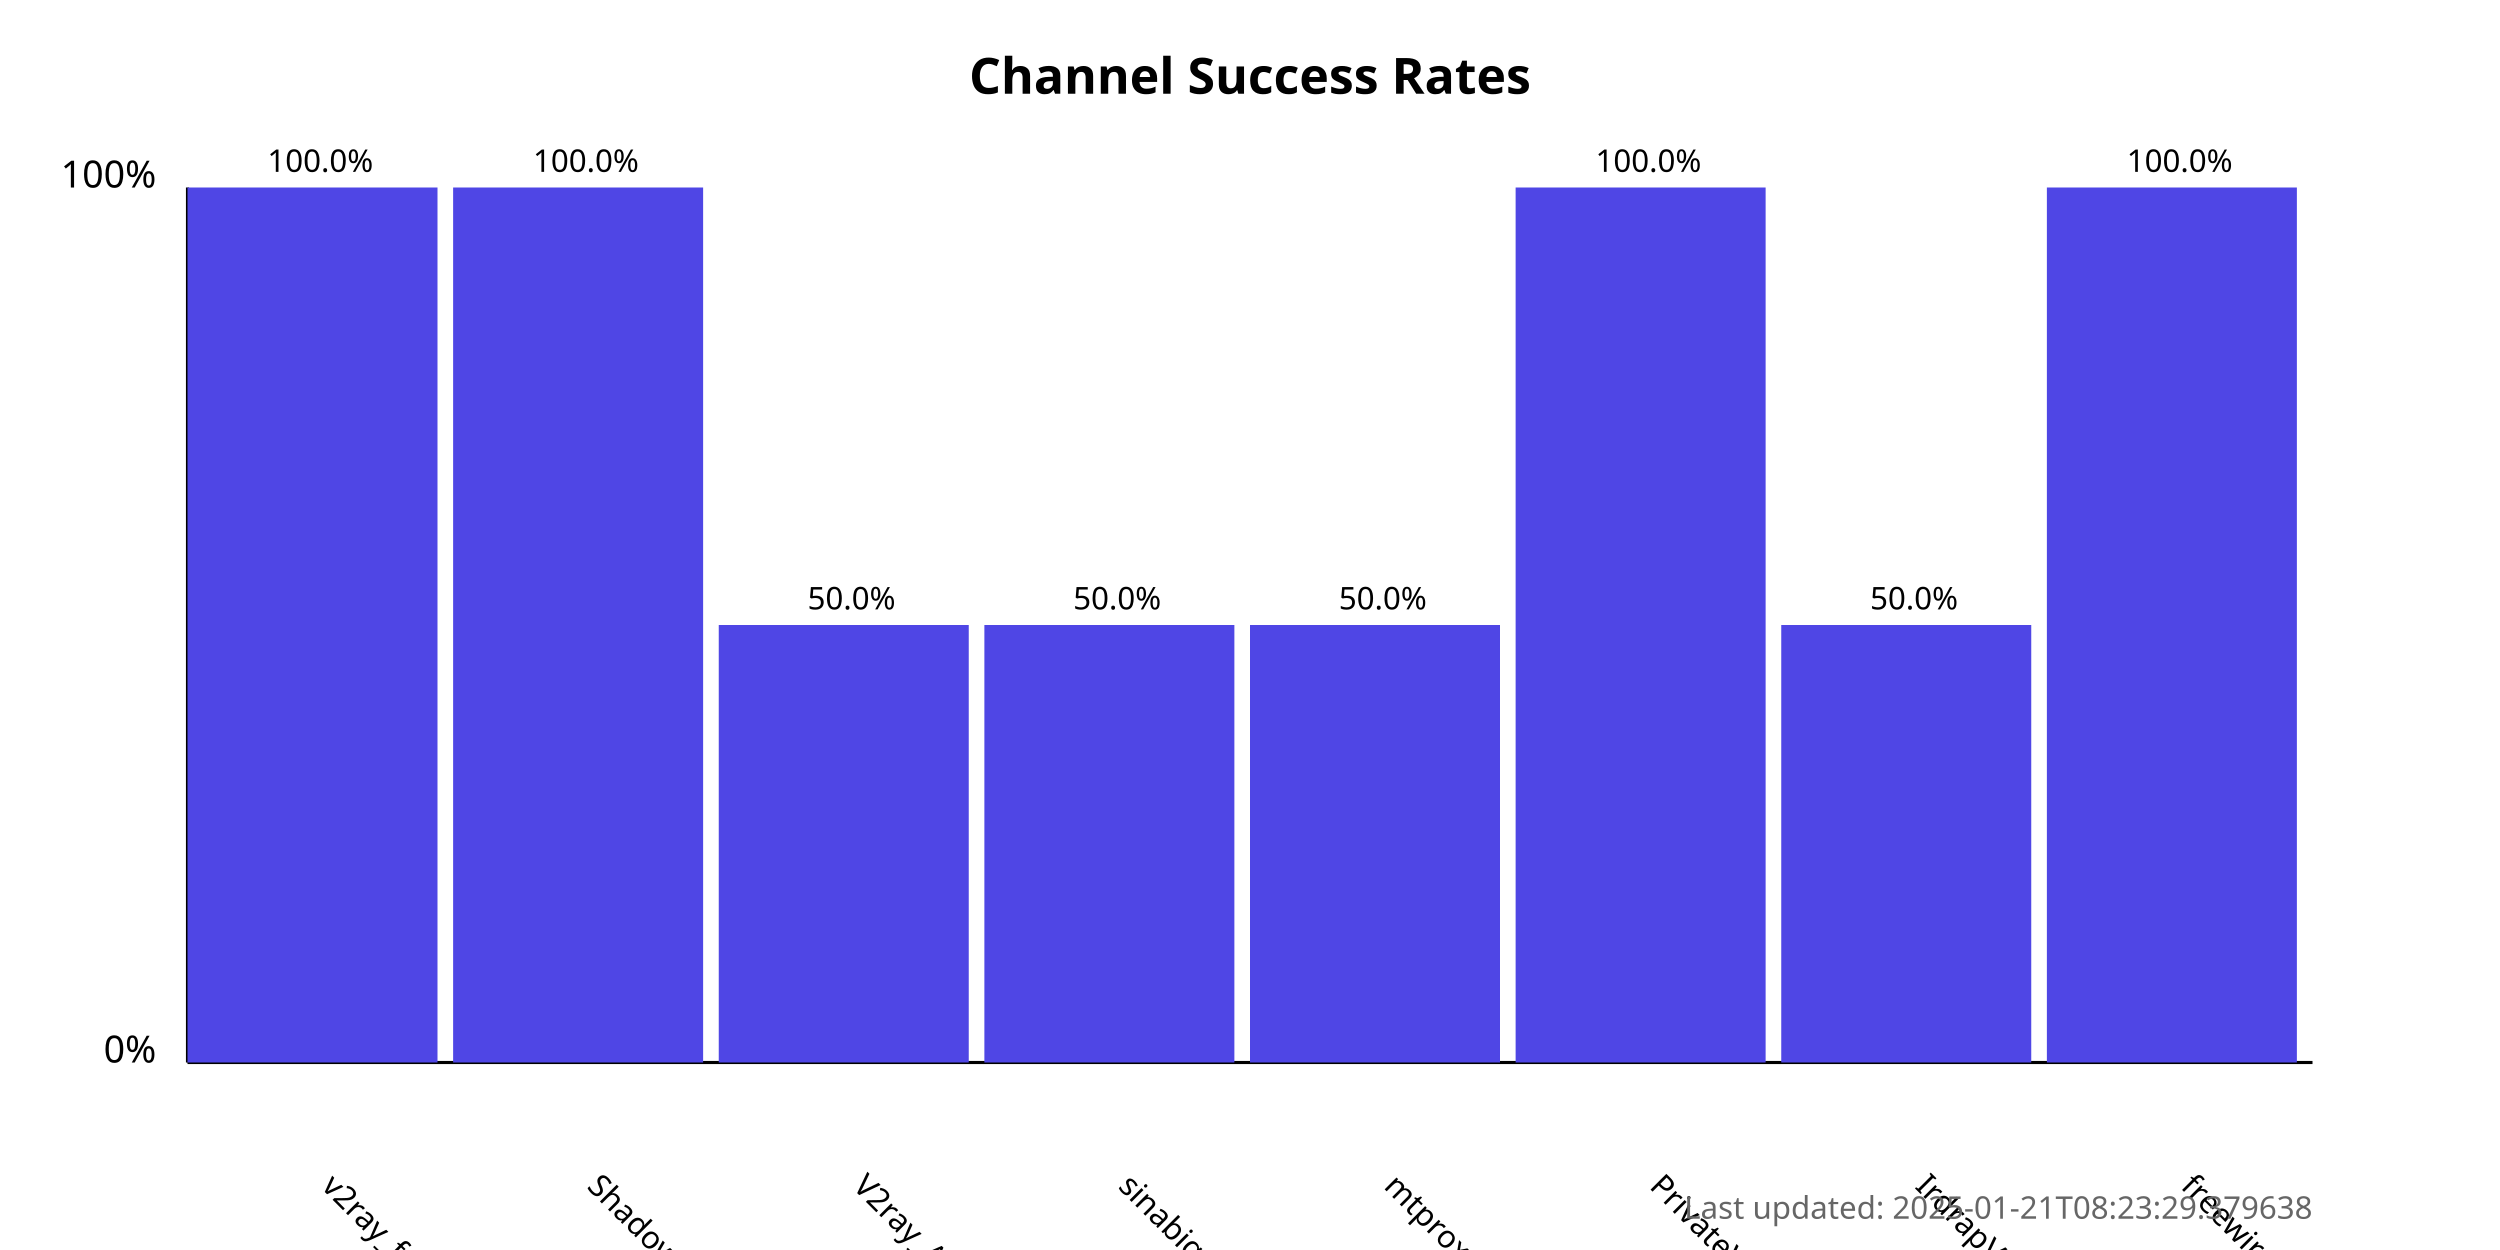
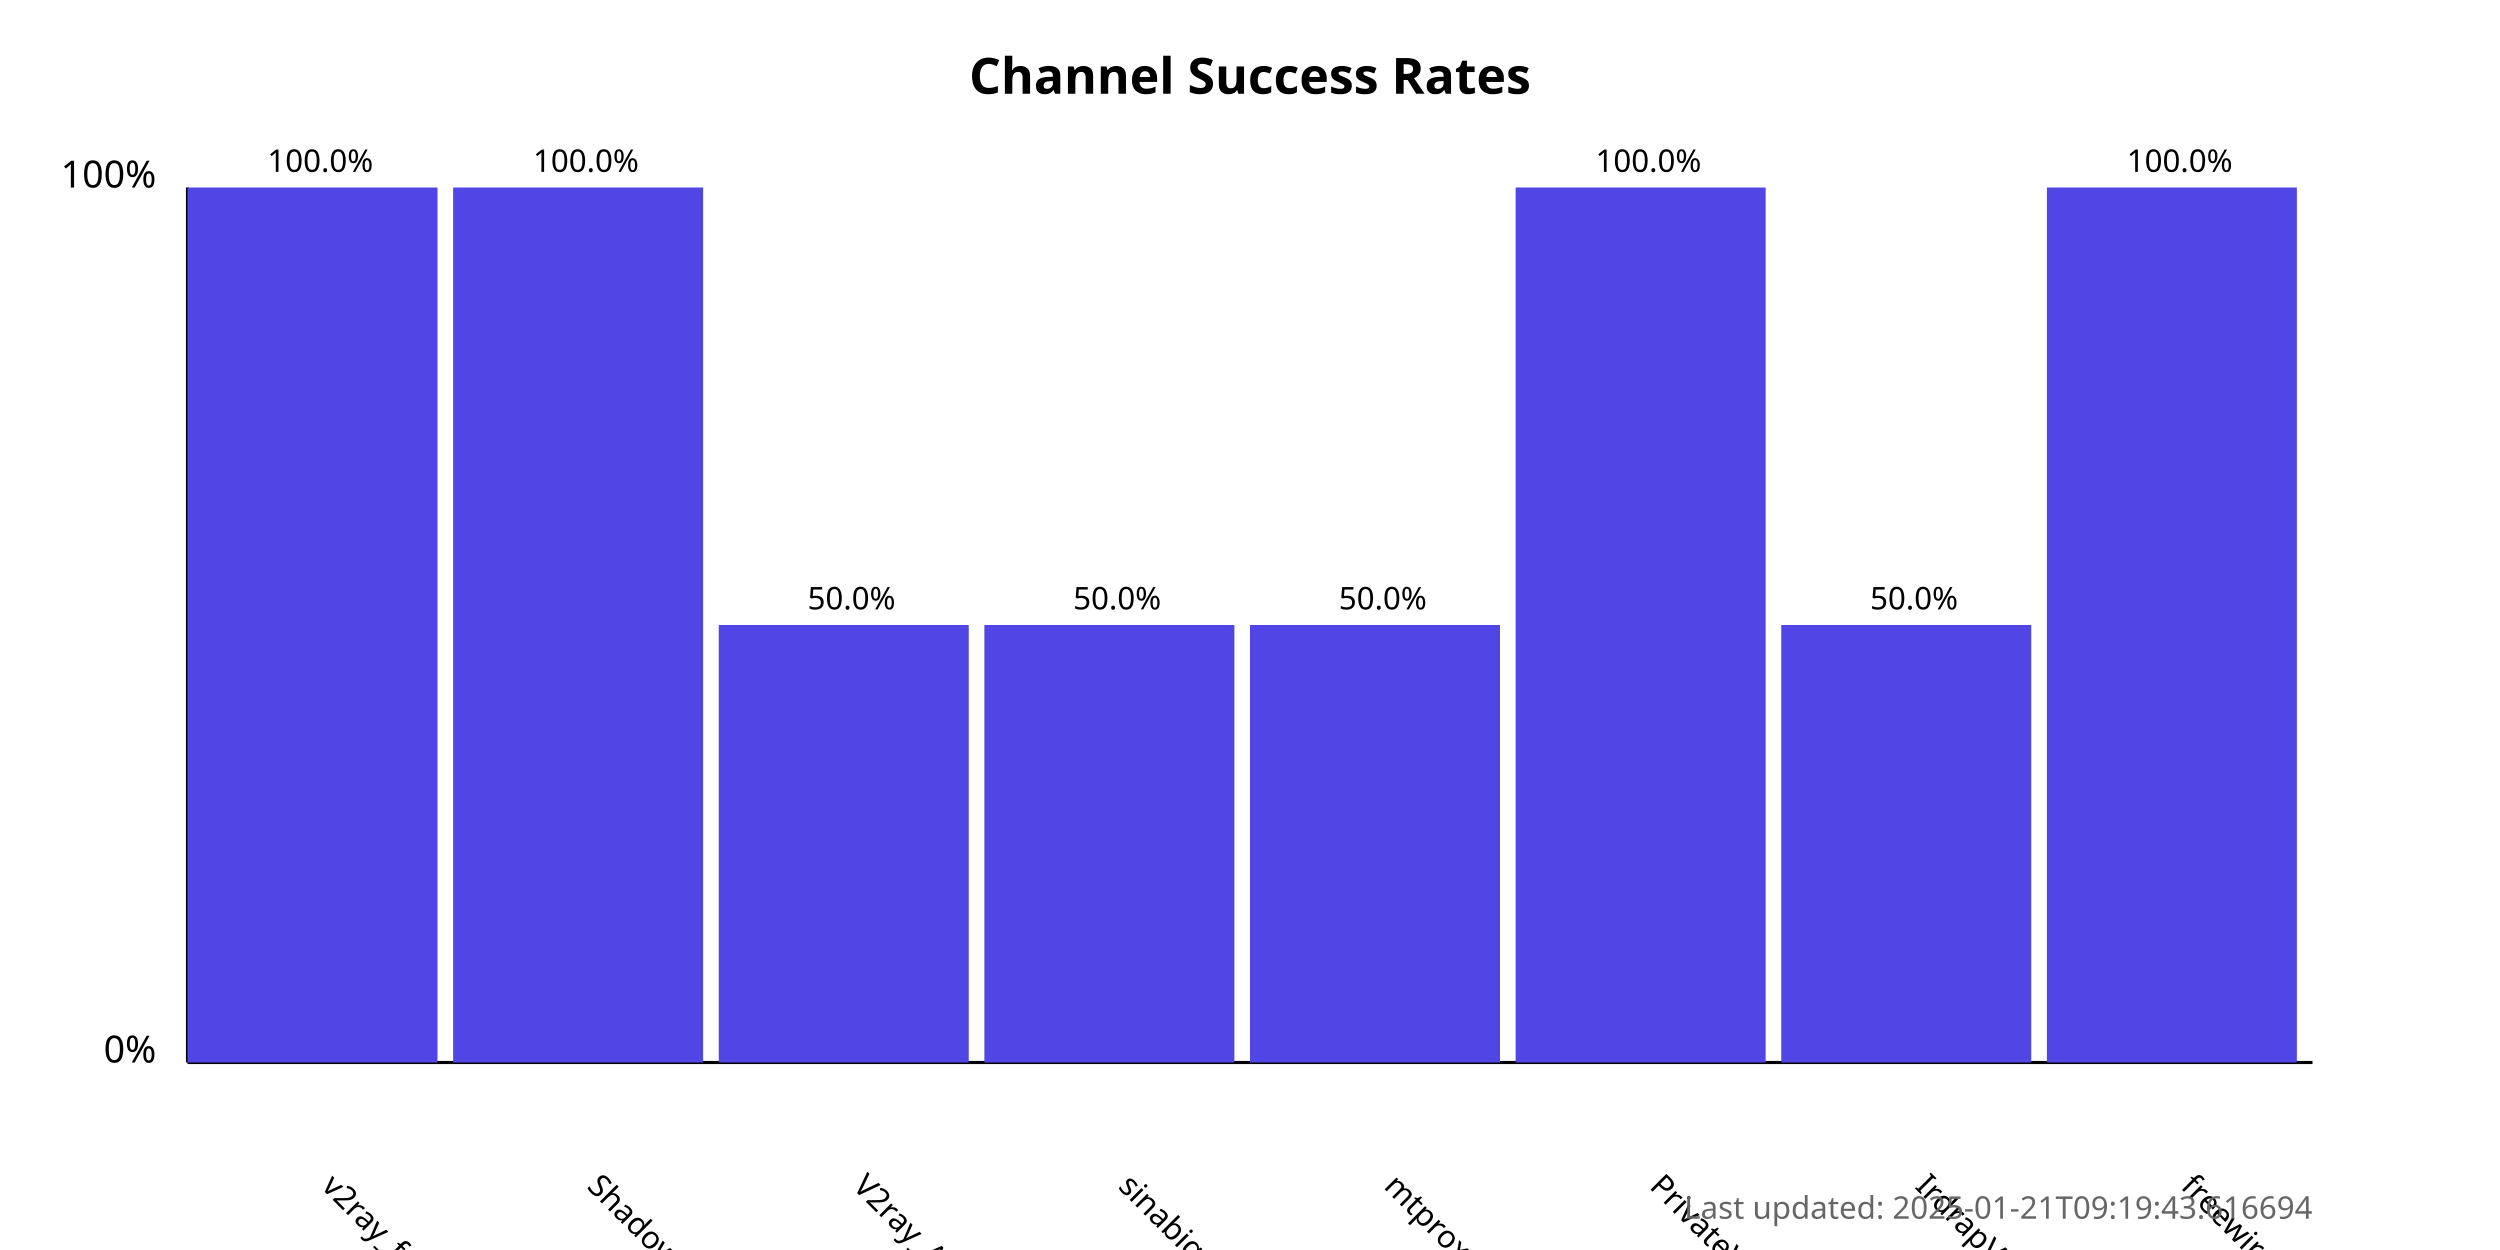
<svg xmlns="http://www.w3.org/2000/svg" width="800" height="400">
  <style>
            .chart-title { font: bold 16px sans-serif; }
            .axis-label { font: 12px sans-serif; }
            .tick-label { font: 10px sans-serif; }
            .bar { fill: #4f46e5; }
            .bar:hover { fill: #6366f1; }
            .timestamp { font: 10px sans-serif; fill: #666; }
        </style>
  <text x="400.0" y="30" text-anchor="middle" class="chart-title">
            Channel Success Rates
        </text>
  <line x1="60" y1="340" x2="60" y2="60" stroke="black" stroke-width="1" />
  <line x1="60" y1="340" x2="740" y2="340" stroke="black" stroke-width="1" />
  <text x="50" y="340" text-anchor="end" class="axis-label">0%</text>
  <text x="50" y="60" text-anchor="end" class="axis-label">100%</text>
  <g>
    <rect x="60" y="60.0" width="80.0" height="280.0" class="bar" />
    <text x="102.5" y="380" transform="rotate(45, 102.5, 380)" text-anchor="start" class="tick-label">
                v2ray_free_conf
            </text>
    <text x="102.5" y="55.0" text-anchor="middle" class="tick-label">
                100.0%
            </text>
  </g>
  <g>
    <rect x="145.0" y="60.0" width="80.0" height="280.0" class="bar" />
    <text x="187.5" y="380" transform="rotate(45, 187.5, 380)" text-anchor="start" class="tick-label">
                ShadowProxy66
            </text>
    <text x="187.5" y="55.0" text-anchor="middle" class="tick-label">
                100.0%
            </text>
  </g>
  <g>
    <rect x="230.0" y="200.0" width="80.0" height="140.0" class="bar" />
    <text x="272.5" y="380" transform="rotate(45, 272.5, 380)" text-anchor="start" class="tick-label">
                V2ray_Alpha
            </text>
    <text x="272.5" y="195.0" text-anchor="middle" class="tick-label">
                50.0%
            </text>
  </g>
  <g>
    <rect x="315.0" y="200.0" width="80.0" height="140.0" class="bar" />
    <text x="357.5" y="380" transform="rotate(45, 357.5, 380)" text-anchor="start" class="tick-label">
                sinabigo
            </text>
    <text x="357.5" y="195.0" text-anchor="middle" class="tick-label">
                50.0%
            </text>
  </g>
  <g>
    <rect x="400.0" y="200.0" width="80.0" height="140.0" class="bar" />
    <text x="442.5" y="380" transform="rotate(45, 442.5, 380)" text-anchor="start" class="tick-label">
                mtproxy_lists
            </text>
    <text x="442.5" y="195.0" text-anchor="middle" class="tick-label">
                50.0%
            </text>
  </g>
  <g>
    <rect x="485.0" y="60.0" width="80.0" height="280.0" class="bar" />
    <text x="527.5" y="380" transform="rotate(45, 527.5, 380)" text-anchor="start" class="tick-label">
                PrivateVPNs
            </text>
    <text x="527.5" y="55.0" text-anchor="middle" class="tick-label">
                100.0%
            </text>
  </g>
  <g>
    <rect x="570.0" y="200.0" width="80.0" height="140.0" class="bar" />
    <text x="612.5" y="380" transform="rotate(45, 612.5, 380)" text-anchor="start" class="tick-label">
                IrdrapVPNnews
            </text>
    <text x="612.5" y="195.0" text-anchor="middle" class="tick-label">
                50.0%
            </text>
  </g>
  <g>
    <rect x="655.0" y="60.0" width="80.0" height="280.0" class="bar" />
    <text x="697.5" y="380" transform="rotate(45, 697.5, 380)" text-anchor="start" class="tick-label">
                freewireguard
            </text>
    <text x="697.5" y="55.0" text-anchor="middle" class="tick-label">
                100.0%
            </text>
  </g>
  <text x="740" y="390" text-anchor="end" class="timestamp">
-             Last updated: 2025-01-21T08:23:29.379638
+             Last updated: 2025-01-21T09:19:43.616694
        </text>
</svg>
